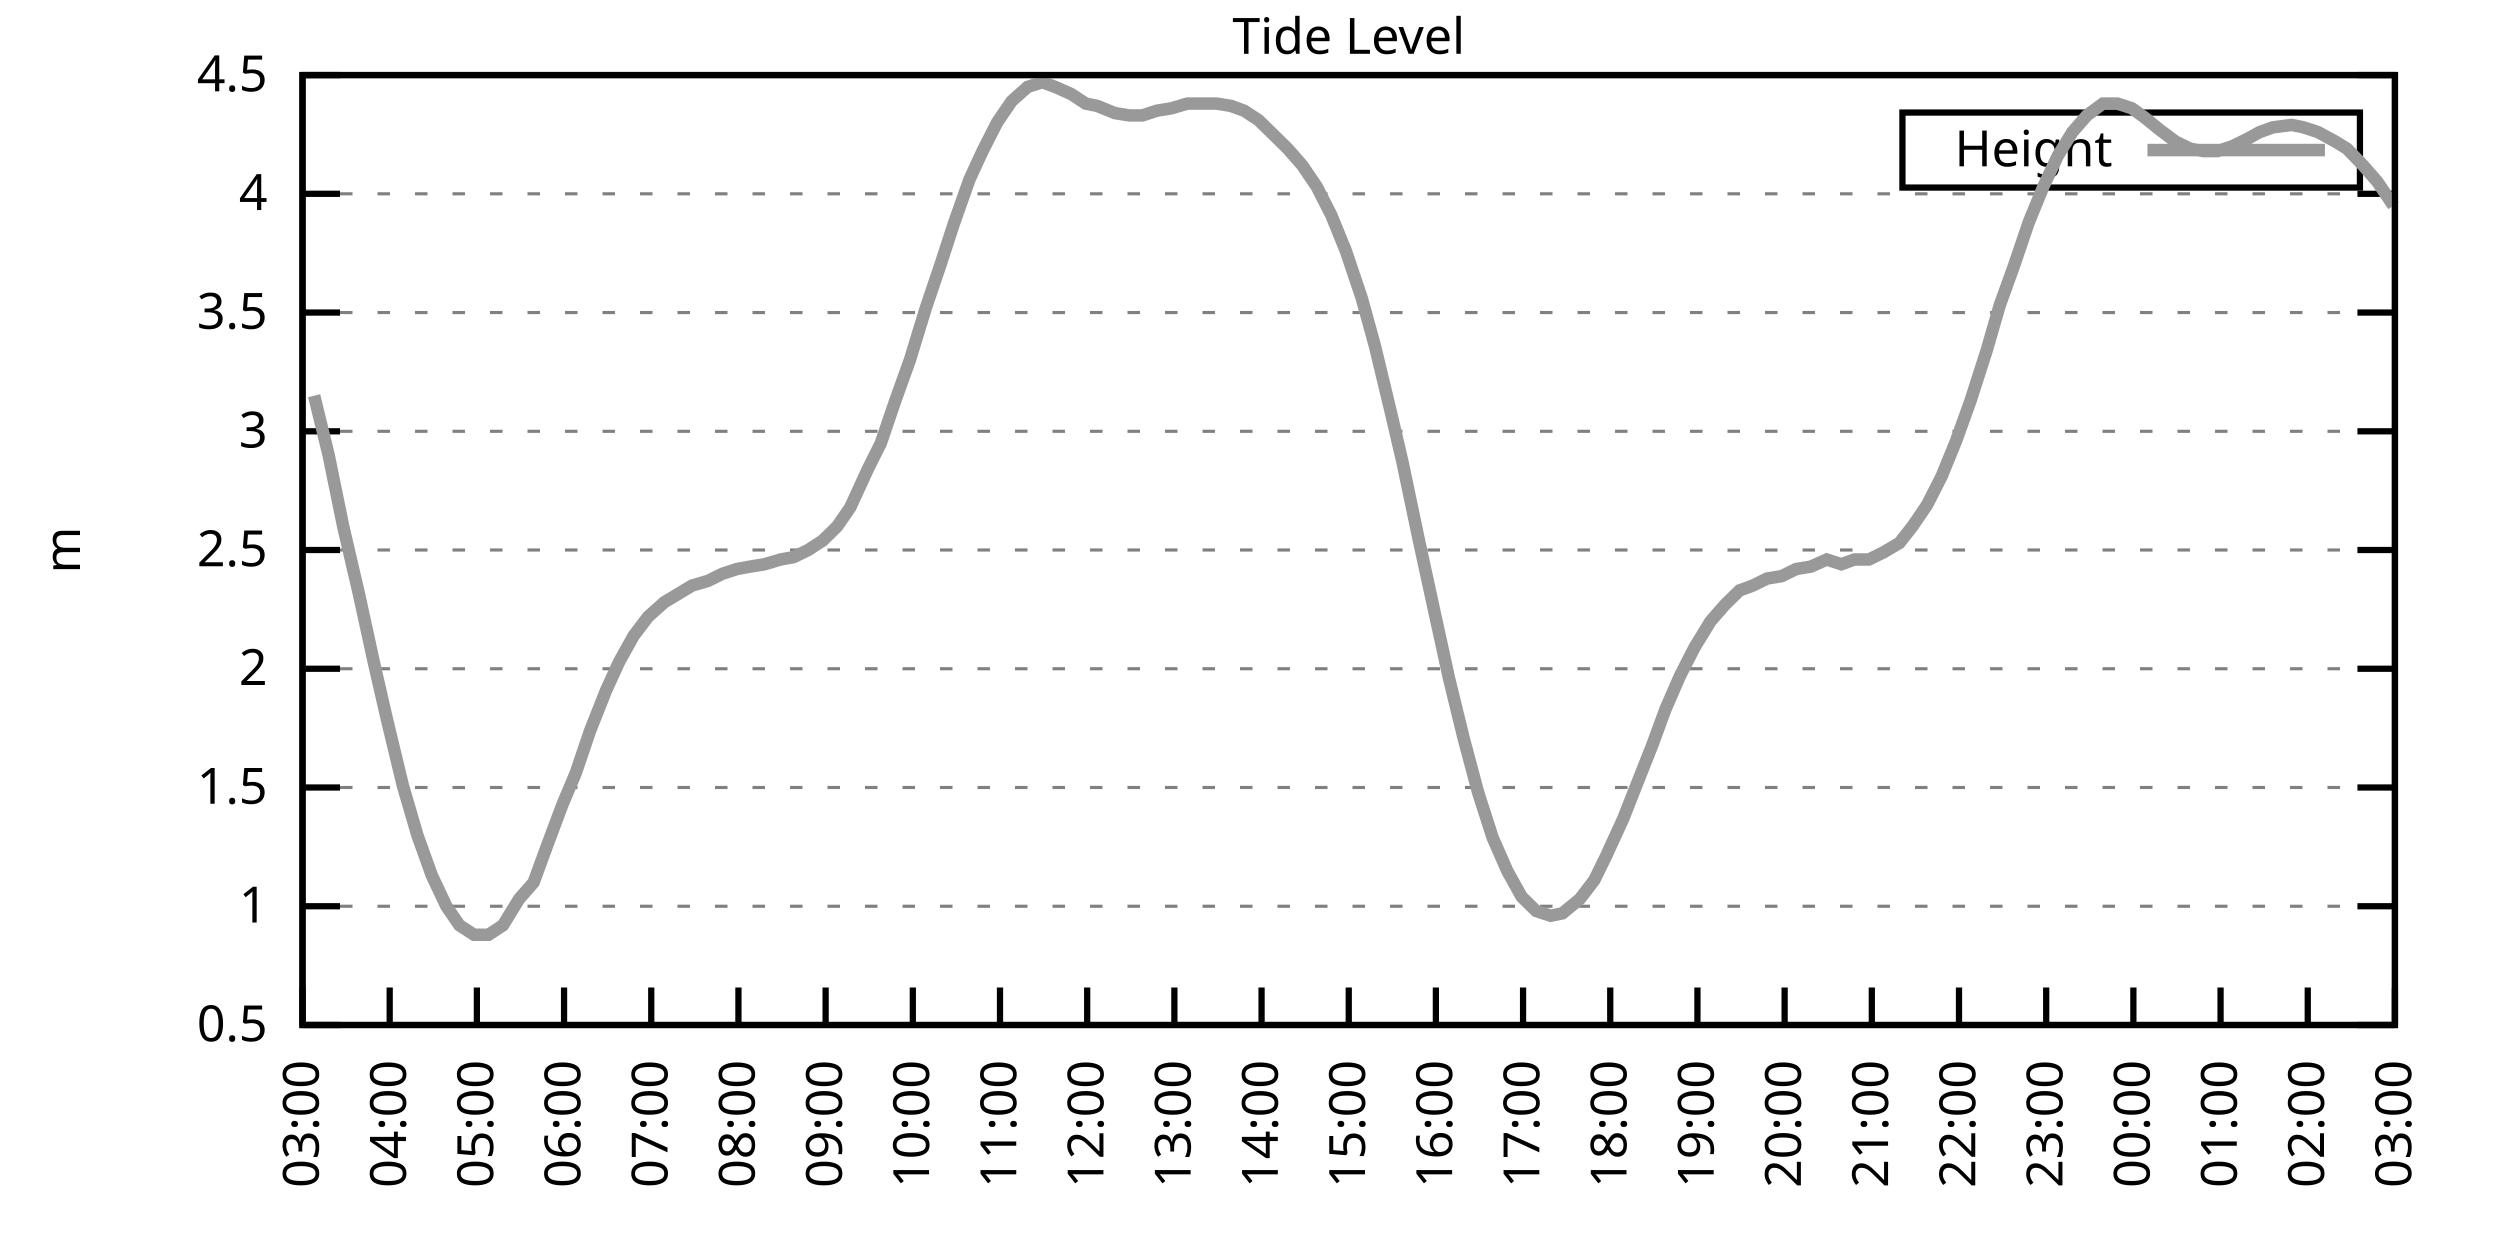
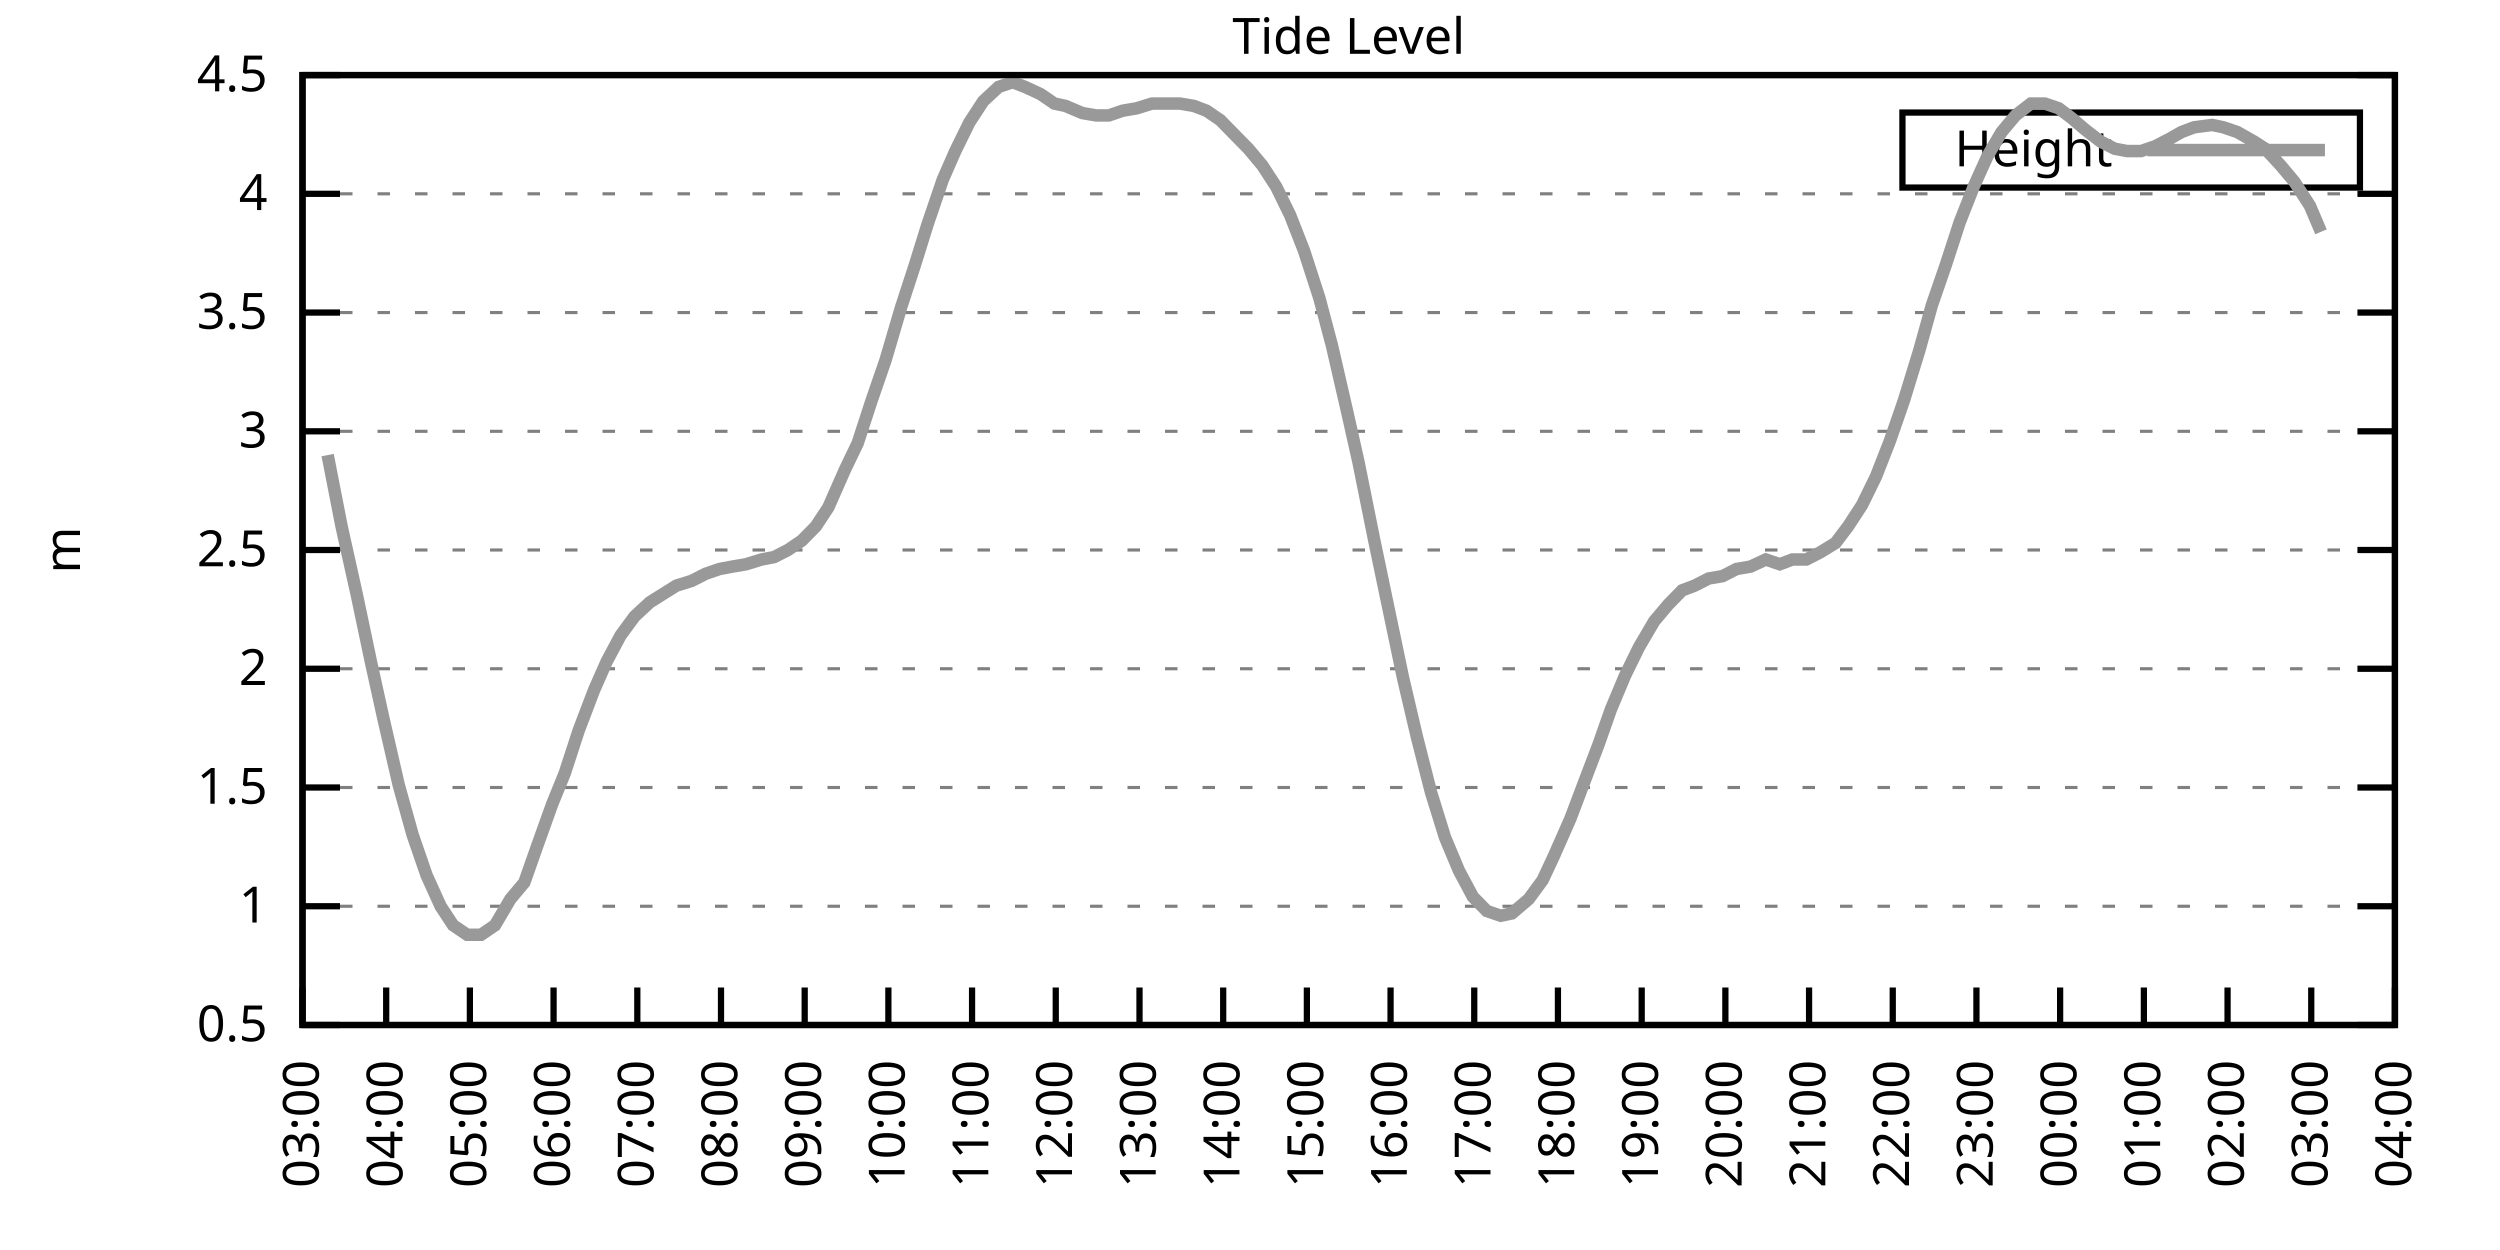
<svg xmlns="http://www.w3.org/2000/svg" xmlns:xlink="http://www.w3.org/1999/xlink" width="400" height="200" viewBox="0 0 400 200">
  <g id="gnuplot_canvas">
    <rect x="0" y="0" width="400" height="200" fill="none" />
    <defs>
      <circle id="gpDot" r="0.5" stroke-width="0.5" stroke="currentColor" />
      <path id="gpPt0" stroke-width="0.333" stroke="currentColor" d="M-1,0 h2 M0,-1 v2" />
      <path id="gpPt1" stroke-width="0.333" stroke="currentColor" d="M-1,-1 L1,1 M1,-1 L-1,1" />
      <path id="gpPt2" stroke-width="0.333" stroke="currentColor" d="M-1,0 L1,0 M0,-1 L0,1 M-1,-1 L1,1 M-1,1 L1,-1" />
      <rect id="gpPt3" stroke-width="0.333" stroke="currentColor" x="-1" y="-1" width="2" height="2" />
      <rect id="gpPt4" stroke-width="0.333" stroke="currentColor" fill="currentColor" x="-1" y="-1" width="2" height="2" />
      <circle id="gpPt5" stroke-width="0.333" stroke="currentColor" cx="0" cy="0" r="1" />
      <use xlink:href="#gpPt5" id="gpPt6" fill="currentColor" stroke="none" />
      <path id="gpPt7" stroke-width="0.333" stroke="currentColor" d="M0,-1.33 L-1.33,0.67 L1.33,0.67 z" />
      <use xlink:href="#gpPt7" id="gpPt8" fill="currentColor" stroke="none" />
      <use xlink:href="#gpPt7" id="gpPt9" stroke="currentColor" transform="rotate(180)" />
      <use xlink:href="#gpPt9" id="gpPt10" fill="currentColor" stroke="none" />
      <use xlink:href="#gpPt3" id="gpPt11" stroke="currentColor" transform="rotate(45)" />
      <use xlink:href="#gpPt11" id="gpPt12" fill="currentColor" stroke="none" />
      <path id="gpPt13" stroke-width="0.333" stroke="currentColor" d="M0,1.330 L1.265,0.411 L0.782,-1.067 L-0.782,-1.076 L-1.265,0.411 z" />
      <use xlink:href="#gpPt13" id="gpPt14" fill="currentColor" stroke="none" />
      <filter id="textbox" filterUnits="objectBoundingBox" x="0" y="0" height="1" width="1">
        <feFlood flood-color="white" flood-opacity="1" result="bgnd" />
        <feComposite in="SourceGraphic" in2="bgnd" operator="atop" />
      </filter>
      <filter id="greybox" filterUnits="objectBoundingBox" x="0" y="0" height="1" width="1">
        <feFlood flood-color="lightgrey" flood-opacity="1" result="grey" />
        <feComposite in="SourceGraphic" in2="grey" operator="atop" />
      </filter>
    </defs>
    <g fill="none" color="white" stroke="currentColor" stroke-width="1.00" stroke-linecap="butt" stroke-linejoin="miter">
</g>
    <g fill="none" color="black" stroke="currentColor" stroke-width="1.00" stroke-linecap="butt" stroke-linejoin="miter">
      <g stroke="none" shape-rendering="crispEdges">
        <polygon fill="rgb(255, 255, 255)" points="48.40,164.00 383.18,164.00 383.18,12.02 48.40,12.02 " />
      </g>
    </g>
    <g fill="none" color="black" stroke="currentColor" stroke-width="1.00" stroke-linecap="butt" stroke-linejoin="miter">
</g>
    <g fill="none" color="black" stroke="black" stroke-width="0.50" stroke-linecap="butt" stroke-linejoin="miter">
</g>
    <g fill="none" color="gray" stroke="currentColor" stroke-width="0.50" stroke-linecap="butt" stroke-linejoin="miter">
      <path stroke="gray" stroke-dasharray="2,4" class="gridline" d="M48.40,164.00 L383.19,164.00  " />
    </g>
    <g fill="none" color="gray" stroke="gray" stroke-width="1.00" stroke-linecap="butt" stroke-linejoin="miter">
</g>
    <g fill="none" color="black" stroke="currentColor" stroke-width="1.00" stroke-linecap="butt" stroke-linejoin="miter">
      <path stroke="black" d="M48.40,164.00 L54.40,164.00 M383.19,164.00 L377.19,164.00  " />
      <g transform="translate(42.80,166.60)" stroke="none" fill="black" font-family="Sans" font-size="8.00" text-anchor="end">
        <text>
          <tspan font-family="Sans"> 0.5</tspan>
        </text>
      </g>
    </g>
    <g fill="none" color="black" stroke="currentColor" stroke-width="1.00" stroke-linecap="butt" stroke-linejoin="miter">
</g>
    <g fill="none" color="black" stroke="black" stroke-width="0.50" stroke-linecap="butt" stroke-linejoin="miter">
</g>
    <g fill="none" color="gray" stroke="currentColor" stroke-width="0.50" stroke-linecap="butt" stroke-linejoin="miter">
      <path stroke="gray" stroke-dasharray="2,4" class="gridline" d="M48.40,145.00 L383.19,145.00  " />
    </g>
    <g fill="none" color="gray" stroke="gray" stroke-width="1.00" stroke-linecap="butt" stroke-linejoin="miter">
</g>
    <g fill="none" color="black" stroke="currentColor" stroke-width="1.00" stroke-linecap="butt" stroke-linejoin="miter">
      <path stroke="black" d="M48.40,145.00 L54.40,145.00 M383.19,145.00 L377.19,145.00  " />
      <g transform="translate(42.80,147.60)" stroke="none" fill="black" font-family="Sans" font-size="8.00" text-anchor="end">
        <text>
          <tspan font-family="Sans"> 1</tspan>
        </text>
      </g>
    </g>
    <g fill="none" color="black" stroke="currentColor" stroke-width="1.00" stroke-linecap="butt" stroke-linejoin="miter">
</g>
    <g fill="none" color="black" stroke="black" stroke-width="0.50" stroke-linecap="butt" stroke-linejoin="miter">
</g>
    <g fill="none" color="gray" stroke="currentColor" stroke-width="0.50" stroke-linecap="butt" stroke-linejoin="miter">
      <path stroke="gray" stroke-dasharray="2,4" class="gridline" d="M48.40,126.00 L383.19,126.00  " />
    </g>
    <g fill="none" color="gray" stroke="gray" stroke-width="1.00" stroke-linecap="butt" stroke-linejoin="miter">
</g>
    <g fill="none" color="black" stroke="currentColor" stroke-width="1.00" stroke-linecap="butt" stroke-linejoin="miter">
      <path stroke="black" d="M48.40,126.00 L54.40,126.00 M383.19,126.00 L377.19,126.00  " />
      <g transform="translate(42.80,128.60)" stroke="none" fill="black" font-family="Sans" font-size="8.00" text-anchor="end">
        <text>
          <tspan font-family="Sans"> 1.5</tspan>
        </text>
      </g>
    </g>
    <g fill="none" color="black" stroke="currentColor" stroke-width="1.00" stroke-linecap="butt" stroke-linejoin="miter">
</g>
    <g fill="none" color="black" stroke="black" stroke-width="0.50" stroke-linecap="butt" stroke-linejoin="miter">
</g>
    <g fill="none" color="gray" stroke="currentColor" stroke-width="0.50" stroke-linecap="butt" stroke-linejoin="miter">
      <path stroke="gray" stroke-dasharray="2,4" class="gridline" d="M48.40,107.00 L383.19,107.00  " />
    </g>
    <g fill="none" color="gray" stroke="gray" stroke-width="1.00" stroke-linecap="butt" stroke-linejoin="miter">
</g>
    <g fill="none" color="black" stroke="currentColor" stroke-width="1.00" stroke-linecap="butt" stroke-linejoin="miter">
      <path stroke="black" d="M48.40,107.00 L54.40,107.00 M383.19,107.00 L377.19,107.00  " />
      <g transform="translate(42.80,109.60)" stroke="none" fill="black" font-family="Sans" font-size="8.00" text-anchor="end">
        <text>
          <tspan font-family="Sans"> 2</tspan>
        </text>
      </g>
    </g>
    <g fill="none" color="black" stroke="currentColor" stroke-width="1.00" stroke-linecap="butt" stroke-linejoin="miter">
</g>
    <g fill="none" color="black" stroke="black" stroke-width="0.50" stroke-linecap="butt" stroke-linejoin="miter">
</g>
    <g fill="none" color="gray" stroke="currentColor" stroke-width="0.50" stroke-linecap="butt" stroke-linejoin="miter">
      <path stroke="gray" stroke-dasharray="2,4" class="gridline" d="M48.40,88.00 L383.19,88.00  " />
    </g>
    <g fill="none" color="gray" stroke="gray" stroke-width="1.00" stroke-linecap="butt" stroke-linejoin="miter">
</g>
    <g fill="none" color="black" stroke="currentColor" stroke-width="1.00" stroke-linecap="butt" stroke-linejoin="miter">
      <path stroke="black" d="M48.40,88.00 L54.40,88.00 M383.19,88.00 L377.19,88.00  " />
      <g transform="translate(42.80,90.60)" stroke="none" fill="black" font-family="Sans" font-size="8.00" text-anchor="end">
        <text>
          <tspan font-family="Sans"> 2.5</tspan>
        </text>
      </g>
    </g>
    <g fill="none" color="black" stroke="currentColor" stroke-width="1.00" stroke-linecap="butt" stroke-linejoin="miter">
</g>
    <g fill="none" color="black" stroke="black" stroke-width="0.50" stroke-linecap="butt" stroke-linejoin="miter">
</g>
    <g fill="none" color="gray" stroke="currentColor" stroke-width="0.50" stroke-linecap="butt" stroke-linejoin="miter">
      <path stroke="gray" stroke-dasharray="2,4" class="gridline" d="M48.40,69.01 L383.19,69.01  " />
    </g>
    <g fill="none" color="gray" stroke="gray" stroke-width="1.00" stroke-linecap="butt" stroke-linejoin="miter">
</g>
    <g fill="none" color="black" stroke="currentColor" stroke-width="1.00" stroke-linecap="butt" stroke-linejoin="miter">
      <path stroke="black" d="M48.40,69.01 L54.40,69.01 M383.19,69.01 L377.19,69.01  " />
      <g transform="translate(42.80,71.61)" stroke="none" fill="black" font-family="Sans" font-size="8.00" text-anchor="end">
        <text>
          <tspan font-family="Sans"> 3</tspan>
        </text>
      </g>
    </g>
    <g fill="none" color="black" stroke="currentColor" stroke-width="1.00" stroke-linecap="butt" stroke-linejoin="miter">
</g>
    <g fill="none" color="black" stroke="black" stroke-width="0.50" stroke-linecap="butt" stroke-linejoin="miter">
</g>
    <g fill="none" color="gray" stroke="currentColor" stroke-width="0.50" stroke-linecap="butt" stroke-linejoin="miter">
      <path stroke="gray" stroke-dasharray="2,4" class="gridline" d="M48.40,50.01 L383.19,50.01  " />
    </g>
    <g fill="none" color="gray" stroke="gray" stroke-width="1.00" stroke-linecap="butt" stroke-linejoin="miter">
</g>
    <g fill="none" color="black" stroke="currentColor" stroke-width="1.00" stroke-linecap="butt" stroke-linejoin="miter">
      <path stroke="black" d="M48.40,50.01 L54.40,50.01 M383.19,50.01 L377.19,50.01  " />
      <g transform="translate(42.80,52.61)" stroke="none" fill="black" font-family="Sans" font-size="8.00" text-anchor="end">
        <text>
          <tspan font-family="Sans"> 3.5</tspan>
        </text>
      </g>
    </g>
    <g fill="none" color="black" stroke="currentColor" stroke-width="1.00" stroke-linecap="butt" stroke-linejoin="miter">
</g>
    <g fill="none" color="black" stroke="black" stroke-width="0.50" stroke-linecap="butt" stroke-linejoin="miter">
</g>
    <g fill="none" color="gray" stroke="currentColor" stroke-width="0.50" stroke-linecap="butt" stroke-linejoin="miter">
      <path stroke="gray" stroke-dasharray="2,4" class="gridline" d="M48.40,31.01 L383.19,31.01  " />
    </g>
    <g fill="none" color="gray" stroke="gray" stroke-width="1.00" stroke-linecap="butt" stroke-linejoin="miter">
</g>
    <g fill="none" color="black" stroke="currentColor" stroke-width="1.00" stroke-linecap="butt" stroke-linejoin="miter">
      <path stroke="black" d="M48.40,31.01 L54.40,31.01 M383.19,31.01 L377.19,31.01  " />
      <g transform="translate(42.80,33.61)" stroke="none" fill="black" font-family="Sans" font-size="8.00" text-anchor="end">
        <text>
          <tspan font-family="Sans"> 4</tspan>
        </text>
      </g>
    </g>
    <g fill="none" color="black" stroke="currentColor" stroke-width="1.00" stroke-linecap="butt" stroke-linejoin="miter">
</g>
    <g fill="none" color="black" stroke="black" stroke-width="0.50" stroke-linecap="butt" stroke-linejoin="miter">
</g>
    <g fill="none" color="gray" stroke="currentColor" stroke-width="0.50" stroke-linecap="butt" stroke-linejoin="miter">
      <path stroke="gray" stroke-dasharray="2,4" class="gridline" d="M48.40,12.01 L383.19,12.01  " />
    </g>
    <g fill="none" color="gray" stroke="gray" stroke-width="1.00" stroke-linecap="butt" stroke-linejoin="miter">
</g>
    <g fill="none" color="black" stroke="currentColor" stroke-width="1.00" stroke-linecap="butt" stroke-linejoin="miter">
      <path stroke="black" d="M48.40,12.01 L54.40,12.01 M383.19,12.01 L377.19,12.01  " />
      <g transform="translate(42.80,14.61)" stroke="none" fill="black" font-family="Sans" font-size="8.00" text-anchor="end">
        <text>
          <tspan font-family="Sans"> 4.5</tspan>
        </text>
      </g>
    </g>
    <g fill="none" color="black" stroke="currentColor" stroke-width="1.00" stroke-linecap="butt" stroke-linejoin="miter">
      <path stroke="black" d="M48.40,164.00 L48.40,158.00  " />
      <g transform="translate(51.00,169.60) rotate(270.00)" stroke="none" fill="black" font-family="Sans" font-size="8.00" text-anchor="end">
        <text>
          <tspan font-family="Sans">03:00</tspan>
        </text>
      </g>
    </g>
    <g fill="none" color="black" stroke="currentColor" stroke-width="1.00" stroke-linecap="butt" stroke-linejoin="miter">
-       <path stroke="black" d="M62.35,164.00 L62.35,158.00  " />
-       <g transform="translate(64.95,169.60) rotate(270.00)" stroke="none" fill="black" font-family="Sans" font-size="8.00" text-anchor="end">
+       <path stroke="black" d="M61.79,164.00 L61.79,158.00  " />
+       <g transform="translate(64.39,169.60) rotate(270.00)" stroke="none" fill="black" font-family="Sans" font-size="8.00" text-anchor="end">
        <text>
          <tspan font-family="Sans">04:00</tspan>
        </text>
      </g>
    </g>
    <g fill="none" color="black" stroke="currentColor" stroke-width="1.00" stroke-linecap="butt" stroke-linejoin="miter">
-       <path stroke="black" d="M76.30,164.00 L76.30,158.00  " />
-       <g transform="translate(78.90,169.60) rotate(270.00)" stroke="none" fill="black" font-family="Sans" font-size="8.00" text-anchor="end">
+       <path stroke="black" d="M75.18,164.00 L75.18,158.00  " />
+       <g transform="translate(77.78,169.60) rotate(270.00)" stroke="none" fill="black" font-family="Sans" font-size="8.00" text-anchor="end">
        <text>
          <tspan font-family="Sans">05:00</tspan>
        </text>
      </g>
    </g>
    <g fill="none" color="black" stroke="currentColor" stroke-width="1.00" stroke-linecap="butt" stroke-linejoin="miter">
-       <path stroke="black" d="M90.25,164.00 L90.25,158.00  " />
-       <g transform="translate(92.85,169.60) rotate(270.00)" stroke="none" fill="black" font-family="Sans" font-size="8.00" text-anchor="end">
+       <path stroke="black" d="M88.57,164.00 L88.57,158.00  " />
+       <g transform="translate(91.17,169.60) rotate(270.00)" stroke="none" fill="black" font-family="Sans" font-size="8.00" text-anchor="end">
        <text>
          <tspan font-family="Sans">06:00</tspan>
        </text>
      </g>
    </g>
    <g fill="none" color="black" stroke="currentColor" stroke-width="1.00" stroke-linecap="butt" stroke-linejoin="miter">
-       <path stroke="black" d="M104.20,164.00 L104.20,158.00  " />
-       <g transform="translate(106.80,169.60) rotate(270.00)" stroke="none" fill="black" font-family="Sans" font-size="8.00" text-anchor="end">
+       <path stroke="black" d="M101.97,164.00 L101.97,158.00  " />
+       <g transform="translate(104.57,169.60) rotate(270.00)" stroke="none" fill="black" font-family="Sans" font-size="8.00" text-anchor="end">
        <text>
          <tspan font-family="Sans">07:00</tspan>
        </text>
      </g>
    </g>
    <g fill="none" color="black" stroke="currentColor" stroke-width="1.00" stroke-linecap="butt" stroke-linejoin="miter">
-       <path stroke="black" d="M118.15,164.00 L118.15,158.00  " />
-       <g transform="translate(120.75,169.60) rotate(270.00)" stroke="none" fill="black" font-family="Sans" font-size="8.00" text-anchor="end">
+       <path stroke="black" d="M115.36,164.00 L115.36,158.00  " />
+       <g transform="translate(117.96,169.60) rotate(270.00)" stroke="none" fill="black" font-family="Sans" font-size="8.00" text-anchor="end">
        <text>
          <tspan font-family="Sans">08:00</tspan>
        </text>
      </g>
    </g>
    <g fill="none" color="black" stroke="currentColor" stroke-width="1.00" stroke-linecap="butt" stroke-linejoin="miter">
-       <path stroke="black" d="M132.10,164.00 L132.10,158.00  " />
-       <g transform="translate(134.70,169.60) rotate(270.00)" stroke="none" fill="black" font-family="Sans" font-size="8.00" text-anchor="end">
+       <path stroke="black" d="M128.75,164.00 L128.75,158.00  " />
+       <g transform="translate(131.35,169.60) rotate(270.00)" stroke="none" fill="black" font-family="Sans" font-size="8.00" text-anchor="end">
        <text>
          <tspan font-family="Sans">09:00</tspan>
        </text>
      </g>
    </g>
    <g fill="none" color="black" stroke="currentColor" stroke-width="1.00" stroke-linecap="butt" stroke-linejoin="miter">
-       <path stroke="black" d="M146.05,164.00 L146.05,158.00  " />
-       <g transform="translate(148.65,169.60) rotate(270.00)" stroke="none" fill="black" font-family="Sans" font-size="8.00" text-anchor="end">
+       <path stroke="black" d="M142.14,164.00 L142.14,158.00  " />
+       <g transform="translate(144.74,169.60) rotate(270.00)" stroke="none" fill="black" font-family="Sans" font-size="8.00" text-anchor="end">
        <text>
          <tspan font-family="Sans">10:00</tspan>
        </text>
      </g>
    </g>
    <g fill="none" color="black" stroke="currentColor" stroke-width="1.00" stroke-linecap="butt" stroke-linejoin="miter">
-       <path stroke="black" d="M160.00,164.00 L160.00,158.00  " />
-       <g transform="translate(162.60,169.60) rotate(270.00)" stroke="none" fill="black" font-family="Sans" font-size="8.00" text-anchor="end">
+       <path stroke="black" d="M155.53,164.00 L155.53,158.00  " />
+       <g transform="translate(158.13,169.60) rotate(270.00)" stroke="none" fill="black" font-family="Sans" font-size="8.00" text-anchor="end">
        <text>
          <tspan font-family="Sans">11:00</tspan>
        </text>
      </g>
    </g>
    <g fill="none" color="black" stroke="currentColor" stroke-width="1.00" stroke-linecap="butt" stroke-linejoin="miter">
-       <path stroke="black" d="M173.95,164.00 L173.95,158.00  " />
-       <g transform="translate(176.55,169.60) rotate(270.00)" stroke="none" fill="black" font-family="Sans" font-size="8.00" text-anchor="end">
+       <path stroke="black" d="M168.92,164.00 L168.92,158.00  " />
+       <g transform="translate(171.52,169.60) rotate(270.00)" stroke="none" fill="black" font-family="Sans" font-size="8.00" text-anchor="end">
        <text>
          <tspan font-family="Sans">12:00</tspan>
        </text>
      </g>
    </g>
    <g fill="none" color="black" stroke="currentColor" stroke-width="1.00" stroke-linecap="butt" stroke-linejoin="miter">
-       <path stroke="black" d="M187.90,164.00 L187.90,158.00  " />
-       <g transform="translate(190.50,169.60) rotate(270.00)" stroke="none" fill="black" font-family="Sans" font-size="8.00" text-anchor="end">
+       <path stroke="black" d="M182.32,164.00 L182.32,158.00  " />
+       <g transform="translate(184.92,169.60) rotate(270.00)" stroke="none" fill="black" font-family="Sans" font-size="8.00" text-anchor="end">
        <text>
          <tspan font-family="Sans">13:00</tspan>
        </text>
      </g>
    </g>
    <g fill="none" color="black" stroke="currentColor" stroke-width="1.00" stroke-linecap="butt" stroke-linejoin="miter">
-       <path stroke="black" d="M201.85,164.00 L201.85,158.00  " />
-       <g transform="translate(204.45,169.60) rotate(270.00)" stroke="none" fill="black" font-family="Sans" font-size="8.00" text-anchor="end">
+       <path stroke="black" d="M195.71,164.00 L195.71,158.00  " />
+       <g transform="translate(198.31,169.60) rotate(270.00)" stroke="none" fill="black" font-family="Sans" font-size="8.00" text-anchor="end">
        <text>
          <tspan font-family="Sans">14:00</tspan>
        </text>
      </g>
    </g>
    <g fill="none" color="black" stroke="currentColor" stroke-width="1.00" stroke-linecap="butt" stroke-linejoin="miter">
-       <path stroke="black" d="M215.80,164.00 L215.80,158.00  " />
-       <g transform="translate(218.40,169.60) rotate(270.00)" stroke="none" fill="black" font-family="Sans" font-size="8.00" text-anchor="end">
+       <path stroke="black" d="M209.10,164.00 L209.10,158.00  " />
+       <g transform="translate(211.70,169.60) rotate(270.00)" stroke="none" fill="black" font-family="Sans" font-size="8.00" text-anchor="end">
        <text>
          <tspan font-family="Sans">15:00</tspan>
        </text>
      </g>
    </g>
    <g fill="none" color="black" stroke="currentColor" stroke-width="1.00" stroke-linecap="butt" stroke-linejoin="miter">
-       <path stroke="black" d="M229.74,164.00 L229.74,158.00  " />
-       <g transform="translate(232.34,169.60) rotate(270.00)" stroke="none" fill="black" font-family="Sans" font-size="8.00" text-anchor="end">
+       <path stroke="black" d="M222.49,164.00 L222.49,158.00  " />
+       <g transform="translate(225.09,169.60) rotate(270.00)" stroke="none" fill="black" font-family="Sans" font-size="8.00" text-anchor="end">
        <text>
          <tspan font-family="Sans">16:00</tspan>
        </text>
      </g>
    </g>
    <g fill="none" color="black" stroke="currentColor" stroke-width="1.00" stroke-linecap="butt" stroke-linejoin="miter">
-       <path stroke="black" d="M243.69,164.00 L243.69,158.00  " />
-       <g transform="translate(246.29,169.60) rotate(270.00)" stroke="none" fill="black" font-family="Sans" font-size="8.00" text-anchor="end">
+       <path stroke="black" d="M235.88,164.00 L235.88,158.00  " />
+       <g transform="translate(238.48,169.60) rotate(270.00)" stroke="none" fill="black" font-family="Sans" font-size="8.00" text-anchor="end">
        <text>
          <tspan font-family="Sans">17:00</tspan>
        </text>
      </g>
    </g>
    <g fill="none" color="black" stroke="currentColor" stroke-width="1.00" stroke-linecap="butt" stroke-linejoin="miter">
-       <path stroke="black" d="M257.64,164.00 L257.64,158.00  " />
-       <g transform="translate(260.24,169.60) rotate(270.00)" stroke="none" fill="black" font-family="Sans" font-size="8.00" text-anchor="end">
+       <path stroke="black" d="M249.27,164.00 L249.27,158.00  " />
+       <g transform="translate(251.87,169.60) rotate(270.00)" stroke="none" fill="black" font-family="Sans" font-size="8.00" text-anchor="end">
        <text>
          <tspan font-family="Sans">18:00</tspan>
        </text>
      </g>
    </g>
    <g fill="none" color="black" stroke="currentColor" stroke-width="1.00" stroke-linecap="butt" stroke-linejoin="miter">
-       <path stroke="black" d="M271.59,164.00 L271.59,158.00  " />
-       <g transform="translate(274.19,169.60) rotate(270.00)" stroke="none" fill="black" font-family="Sans" font-size="8.00" text-anchor="end">
+       <path stroke="black" d="M262.67,164.00 L262.67,158.00  " />
+       <g transform="translate(265.27,169.60) rotate(270.00)" stroke="none" fill="black" font-family="Sans" font-size="8.00" text-anchor="end">
        <text>
          <tspan font-family="Sans">19:00</tspan>
        </text>
      </g>
    </g>
    <g fill="none" color="black" stroke="currentColor" stroke-width="1.00" stroke-linecap="butt" stroke-linejoin="miter">
-       <path stroke="black" d="M285.54,164.00 L285.54,158.00  " />
-       <g transform="translate(288.14,169.60) rotate(270.00)" stroke="none" fill="black" font-family="Sans" font-size="8.00" text-anchor="end">
+       <path stroke="black" d="M276.06,164.00 L276.06,158.00  " />
+       <g transform="translate(278.66,169.60) rotate(270.00)" stroke="none" fill="black" font-family="Sans" font-size="8.00" text-anchor="end">
        <text>
          <tspan font-family="Sans">20:00</tspan>
        </text>
      </g>
    </g>
    <g fill="none" color="black" stroke="currentColor" stroke-width="1.00" stroke-linecap="butt" stroke-linejoin="miter">
-       <path stroke="black" d="M299.49,164.00 L299.49,158.00  " />
-       <g transform="translate(302.09,169.60) rotate(270.00)" stroke="none" fill="black" font-family="Sans" font-size="8.00" text-anchor="end">
+       <path stroke="black" d="M289.45,164.00 L289.45,158.00  " />
+       <g transform="translate(292.05,169.60) rotate(270.00)" stroke="none" fill="black" font-family="Sans" font-size="8.00" text-anchor="end">
        <text>
          <tspan font-family="Sans">21:00</tspan>
        </text>
      </g>
    </g>
    <g fill="none" color="black" stroke="currentColor" stroke-width="1.00" stroke-linecap="butt" stroke-linejoin="miter">
-       <path stroke="black" d="M313.44,164.00 L313.44,158.00  " />
-       <g transform="translate(316.04,169.60) rotate(270.00)" stroke="none" fill="black" font-family="Sans" font-size="8.00" text-anchor="end">
+       <path stroke="black" d="M302.84,164.00 L302.84,158.00  " />
+       <g transform="translate(305.44,169.60) rotate(270.00)" stroke="none" fill="black" font-family="Sans" font-size="8.00" text-anchor="end">
        <text>
          <tspan font-family="Sans">22:00</tspan>
        </text>
      </g>
    </g>
    <g fill="none" color="black" stroke="currentColor" stroke-width="1.00" stroke-linecap="butt" stroke-linejoin="miter">
-       <path stroke="black" d="M327.39,164.00 L327.39,158.00  " />
-       <g transform="translate(329.99,169.60) rotate(270.00)" stroke="none" fill="black" font-family="Sans" font-size="8.00" text-anchor="end">
+       <path stroke="black" d="M316.23,164.00 L316.23,158.00  " />
+       <g transform="translate(318.83,169.60) rotate(270.00)" stroke="none" fill="black" font-family="Sans" font-size="8.00" text-anchor="end">
        <text>
          <tspan font-family="Sans">23:00</tspan>
        </text>
      </g>
    </g>
    <g fill="none" color="black" stroke="currentColor" stroke-width="1.00" stroke-linecap="butt" stroke-linejoin="miter">
-       <path stroke="black" d="M341.34,164.00 L341.34,158.00  " />
-       <g transform="translate(343.94,169.60) rotate(270.00)" stroke="none" fill="black" font-family="Sans" font-size="8.00" text-anchor="end">
+       <path stroke="black" d="M329.62,164.00 L329.62,158.00  " />
+       <g transform="translate(332.22,169.60) rotate(270.00)" stroke="none" fill="black" font-family="Sans" font-size="8.00" text-anchor="end">
        <text>
          <tspan font-family="Sans">00:00</tspan>
        </text>
      </g>
    </g>
    <g fill="none" color="black" stroke="currentColor" stroke-width="1.00" stroke-linecap="butt" stroke-linejoin="miter">
-       <path stroke="black" d="M355.29,164.00 L355.29,158.00  " />
-       <g transform="translate(357.89,169.60) rotate(270.00)" stroke="none" fill="black" font-family="Sans" font-size="8.00" text-anchor="end">
+       <path stroke="black" d="M343.02,164.00 L343.02,158.00  " />
+       <g transform="translate(345.62,169.60) rotate(270.00)" stroke="none" fill="black" font-family="Sans" font-size="8.00" text-anchor="end">
        <text>
          <tspan font-family="Sans">01:00</tspan>
        </text>
      </g>
    </g>
    <g fill="none" color="black" stroke="currentColor" stroke-width="1.00" stroke-linecap="butt" stroke-linejoin="miter">
-       <path stroke="black" d="M369.24,164.00 L369.24,158.00  " />
-       <g transform="translate(371.84,169.60) rotate(270.00)" stroke="none" fill="black" font-family="Sans" font-size="8.00" text-anchor="end">
+       <path stroke="black" d="M356.41,164.00 L356.41,158.00  " />
+       <g transform="translate(359.01,169.60) rotate(270.00)" stroke="none" fill="black" font-family="Sans" font-size="8.00" text-anchor="end">
        <text>
          <tspan font-family="Sans">02:00</tspan>
+         </text>
+       </g>
+     </g>
+     <g fill="none" color="black" stroke="currentColor" stroke-width="1.00" stroke-linecap="butt" stroke-linejoin="miter">
+       <path stroke="black" d="M369.80,164.00 L369.80,158.00  " />
+       <g transform="translate(372.40,169.60) rotate(270.00)" stroke="none" fill="black" font-family="Sans" font-size="8.00" text-anchor="end">
+         <text>
+           <tspan font-family="Sans">03:00</tspan>
        </text>
      </g>
    </g>
    <g fill="none" color="black" stroke="currentColor" stroke-width="1.00" stroke-linecap="butt" stroke-linejoin="miter">
      <path stroke="black" d="M383.19,164.00 L383.19,158.00  " />
      <g transform="translate(385.79,169.60) rotate(270.00)" stroke="none" fill="black" font-family="Sans" font-size="8.00" text-anchor="end">
        <text>
-           <tspan font-family="Sans">03:00</tspan>
+           <tspan font-family="Sans">04:00</tspan>
        </text>
      </g>
    </g>
    <g fill="none" color="black" stroke="currentColor" stroke-width="1.00" stroke-linecap="butt" stroke-linejoin="miter">
</g>
    <g fill="none" color="black" stroke="currentColor" stroke-width="1.00" stroke-linecap="butt" stroke-linejoin="miter">
      <path stroke="black" d="M48.40,12.01 L48.40,164.00 L383.19,164.00 L383.19,12.01 L48.40,12.01 Z  " />
    </g>
    <g fill="none" color="black" stroke="currentColor" stroke-width="1.00" stroke-linecap="butt" stroke-linejoin="miter">
</g>
    <g fill="none" color="black" stroke="currentColor" stroke-width="1.00" stroke-linecap="butt" stroke-linejoin="miter">
      <path stroke="black" d="M304.39,30.01 L304.39,18.01 L377.59,18.01 L377.59,30.01 L304.39,30.01 Z  " />
    </g>
    <g id="Tide_level_plot_1">
      <g fill="none" color="white" stroke="black" stroke-width="2.00" stroke-linecap="butt" stroke-linejoin="miter">
</g>
      <g fill="none" color="black" stroke="currentColor" stroke-width="2.00" stroke-linecap="butt" stroke-linejoin="miter">
        <g transform="translate(337.99,26.61)" stroke="none" fill="black" font-family="Sans" font-size="8.00" text-anchor="end">
          <text>
            <tspan font-family="Sans">Height</tspan>
          </text>
        </g>
      </g>
      <g fill="none" color="black" stroke="currentColor" stroke-width="2.00" stroke-linecap="butt" stroke-linejoin="miter">
-         <path stroke="rgb(153, 153, 153)" d="M343.59,24.01 L371.99,24.01 M50.26,63.31 L52.58,72.81 L54.91,84.21 L57.47,95.22 L59.79,105.86 L61.88,114.98   L64.44,125.62 L66.77,133.60 L69.09,140.06 L71.42,145.00 L73.51,148.04 L75.83,149.56 L78.16,149.56 L80.48,148.04   L83.04,143.86 L85.37,141.20 L87.46,135.50 L90.02,128.66 L92.11,123.72 L94.43,116.88 L96.99,110.42 L99.08,105.86   L101.41,101.68 L103.73,98.64 L106.29,96.36 L110.71,93.70 L113.27,92.94 L115.59,91.80 L117.92,91.04 L120.01,90.66   L122.33,90.28 L124.89,89.52 L126.98,89.14 L129.31,88.00 L131.63,86.49 L133.96,84.21 L136.05,81.17 L138.84,75.09   L140.93,70.91 L143.26,64.07 L145.58,57.61 L148.14,49.25 L150.46,42.41 L152.56,35.95 L155.11,28.73 L157.21,24.17   L159.53,19.61 L161.86,16.19 L164.41,13.91 L166.74,13.15 L168.83,13.91 L171.39,15.05 L173.71,16.57 L175.57,16.95   L178.36,18.09 L180.69,18.47 L182.78,18.47 L185.11,17.71 L187.43,17.33 L189.99,16.57 L192.08,16.57 L194.64,16.57   L196.96,16.95 L199.06,17.71 L201.38,19.23 L203.71,21.51 L206.03,23.79 L208.36,26.45 L210.68,29.87 L213.01,34.43   L215.33,40.13 L217.89,47.73 L219.98,55.33 L222.54,65.97 L224.40,73.95 L226.95,86.11 L229.51,97.88 L231.84,108.52   L234.16,118.02 L236.49,126.76 L238.81,133.98 L241.14,139.30 L243.46,143.48 L245.79,145.76 L248.11,146.52 L249.97,146.14   L252.76,143.86 L255.09,140.82 L256.95,137.02 L259.74,130.94 L261.83,125.62 L264.39,119.16 L266.48,113.46 L268.80,108.14   L271.13,103.58 L273.69,99.40 L276.01,96.74 L278.34,94.46 L280.43,93.70 L282.75,92.56 L285.08,92.18 L287.40,91.04   L289.73,90.66 L292.29,89.52 L294.61,90.28 L296.70,89.52 L299.03,89.52 L301.35,88.38 L303.91,86.87 L306.00,84.21   L308.33,80.79 L310.65,76.23 L312.98,70.53 L315.30,64.07 L317.86,56.09 L319.95,48.87 L322.28,42.41 L324.60,35.57   L326.93,29.87 L329.25,24.93 L331.58,21.13 L333.90,18.47 L336.46,16.57 L338.78,16.57 L341.11,17.33 L343.20,18.85   L345.53,20.75 L348.08,22.65 L350.41,23.79 L352.50,24.17 L354.83,24.17 L357.15,23.41 L359.48,22.27 L361.57,21.13   L363.66,20.37 L366.68,19.99 L368.54,20.37 L370.87,21.13 L373.66,22.65 L375.52,23.79 L378.08,26.45 L380.40,29.11   L382.96,32.91  " />
+         <path stroke="rgb(153, 153, 153)" d="M343.59,24.01 L371.99,24.01 M52.42,72.81 L54.65,84.21 L57.10,95.22 L59.34,105.86 L61.35,114.98 L63.80,125.62   L66.03,133.60 L68.26,140.06 L70.50,145.00 L72.50,148.04 L74.74,149.56 L76.97,149.56 L79.20,148.04 L81.66,143.86   L83.89,141.20 L85.90,135.50 L88.35,128.66 L90.36,123.72 L92.59,116.88 L95.05,110.42 L97.06,105.86 L99.29,101.68   L101.52,98.64 L103.98,96.36 L108.22,93.70 L110.67,92.94 L112.90,91.80 L115.13,91.04 L117.14,90.66 L119.38,90.28   L121.83,89.52 L123.84,89.14 L126.07,88.00 L128.30,86.49 L130.54,84.21 L132.54,81.17 L135.22,75.09 L137.23,70.91   L139.46,64.07 L141.69,57.61 L144.15,49.25 L146.38,42.41 L148.39,35.95 L150.85,28.73 L152.85,24.17 L155.09,19.61   L157.32,16.19 L159.77,13.91 L162.01,13.15 L164.01,13.91 L166.47,15.05 L168.70,16.57 L170.49,16.95 L173.17,18.09   L175.40,18.47 L177.41,18.47 L179.64,17.71 L181.87,17.33 L184.32,16.57 L186.33,16.57 L188.79,16.57 L191.02,16.95   L193.03,17.71 L195.26,19.23 L197.49,21.51 L199.73,23.79 L201.96,26.45 L204.19,29.87 L206.42,34.43 L208.65,40.13   L211.11,47.73 L213.12,55.33 L215.57,65.97 L217.36,73.95 L219.81,86.11 L222.27,97.88 L224.50,108.52 L226.73,118.02   L228.96,126.76 L231.20,133.98 L233.43,139.30 L235.66,143.48 L237.89,145.76 L240.12,146.52 L241.91,146.14 L244.59,143.86   L246.82,140.82 L248.60,137.02 L251.28,130.94 L253.29,125.62 L255.75,119.16 L257.76,113.46 L259.99,108.14 L262.22,103.58   L264.67,99.40 L266.91,96.74 L269.14,94.46 L271.15,93.70 L273.38,92.56 L275.61,92.18 L277.84,91.04 L280.07,90.66   L282.53,89.52 L284.76,90.28 L286.77,89.52 L289.00,89.52 L291.23,88.38 L293.69,86.87 L295.70,84.21 L297.93,80.79   L300.16,76.23 L302.39,70.53 L304.63,64.07 L307.08,56.09 L309.09,48.87 L311.32,42.41 L313.55,35.57 L315.79,29.87   L318.02,24.93 L320.25,21.13 L322.48,18.47 L324.94,16.57 L327.17,16.57 L329.40,17.33 L331.41,18.85 L333.64,20.75   L336.10,22.65 L338.33,23.79 L340.34,24.17 L342.57,24.17 L344.80,23.41 L347.03,22.27 L349.04,21.13 L351.05,20.37   L353.95,19.99 L355.74,20.37 L357.97,21.13 L360.65,22.65 L362.43,23.79 L364.89,26.45 L367.12,29.11 L369.58,32.91   L371.36,37.09  " />
      </g>
    </g>
    <g fill="none" color="black" stroke="currentColor" stroke-width="2.00" stroke-linecap="butt" stroke-linejoin="miter">
</g>
    <g fill="none" color="black" stroke="black" stroke-width="1.00" stroke-linecap="butt" stroke-linejoin="miter">
</g>
    <g fill="none" color="black" stroke="currentColor" stroke-width="1.00" stroke-linecap="butt" stroke-linejoin="miter">
      <path stroke="black" d="M48.40,12.01 L48.40,164.00 L383.19,164.00 L383.19,12.01 L48.40,12.01 Z  " />
      <g transform="translate(12.80,88.01) rotate(270.00)" stroke="none" fill="black" font-family="Sans" font-size="8.00" text-anchor="middle">
        <text>
          <tspan font-family="Sans">m</tspan>
        </text>
      </g>
    </g>
    <g fill="none" color="black" stroke="currentColor" stroke-width="1.00" stroke-linecap="butt" stroke-linejoin="miter">
</g>
    <g fill="none" color="black" stroke="currentColor" stroke-width="1.00" stroke-linecap="butt" stroke-linejoin="miter">
      <g transform="translate(215.79,8.61)" stroke="none" fill="black" font-family="Sans" font-size="8.00" text-anchor="middle">
        <text>
          <tspan font-family="Sans">Tide Level</tspan>
        </text>
      </g>
    </g>
    <g fill="none" color="black" stroke="currentColor" stroke-width="1.00" stroke-linecap="butt" stroke-linejoin="miter">
</g>
  </g>
</svg>
